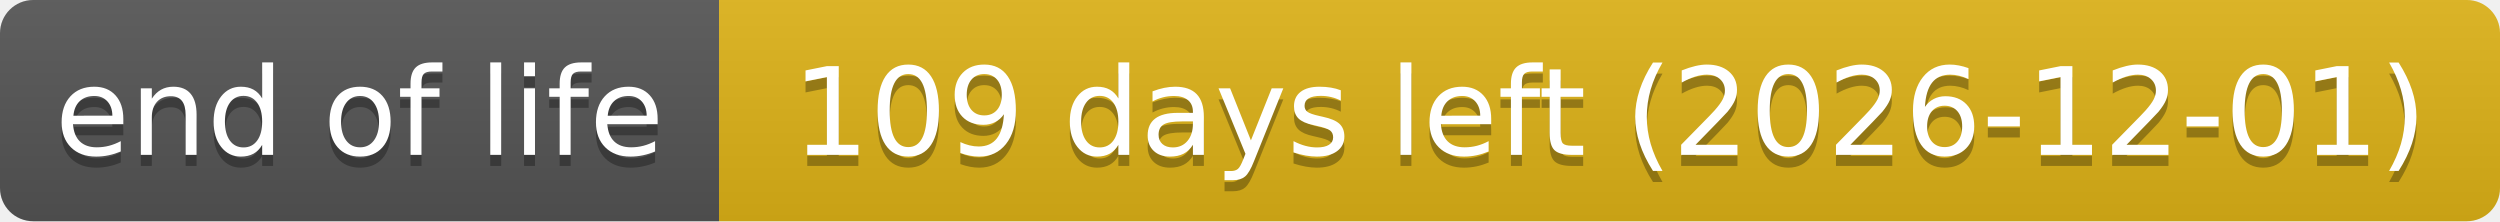
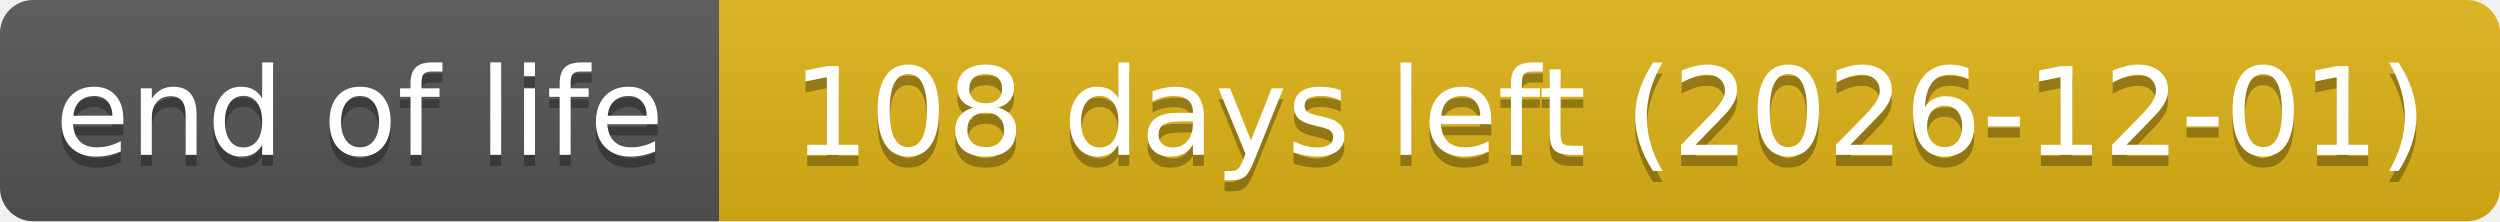
- <svg xmlns="http://www.w3.org/2000/svg" width="226" height="20" role="img" aria-label="end of life: 109 days left (2026-12-01)">
+ <svg xmlns="http://www.w3.org/2000/svg" width="226" height="20" role="img" aria-label="end of life: 108 days left (2026-12-01)">
  <linearGradient id="s" x2="0" y2="100%">
    <stop offset="0" stop-color="#bbb" stop-opacity=".1" />
    <stop offset="1" stop-opacity=".1" />
  </linearGradient>
  <clipPath id="r">
    <rect width="226" height="20" rx="3" fill="#fff" />
  </clipPath>
  <g clip-path="url(#r)">
    <rect width="65" height="20" fill="#555" />
    <rect x="65" width="161" height="20" fill="#dfb317" />
    <rect width="226" height="20" fill="url(#s)" />
  </g>
  <g fill="#fff" text-anchor="middle" font-family="Verdana,Geneva,DejaVu Sans,sans-serif" text-rendering="geometricPrecision" font-size="110">
    <text aria-hidden="true" x="325" y="150" fill="#010101" fill-opacity=".3" transform="scale(.1)" textLength="551">end of life</text>
    <text x="325" y="140" transform="scale(.1)" textLength="551">end of life</text>
-     <text aria-hidden="true" x="1455" y="150" fill="#010101" fill-opacity=".3" transform="scale(.1)" textLength="1511">109 days left (2026-12-01)</text>
-     <text x="1455" y="140" transform="scale(.1)" textLength="1511">109 days left (2026-12-01)</text>
+     <text aria-hidden="true" x="1455" y="150" fill="#010101" fill-opacity=".3" transform="scale(.1)" textLength="1511">108 days left (2026-12-01)</text>
+     <text x="1455" y="140" transform="scale(.1)" textLength="1511">108 days left (2026-12-01)</text>
  </g>
</svg>
